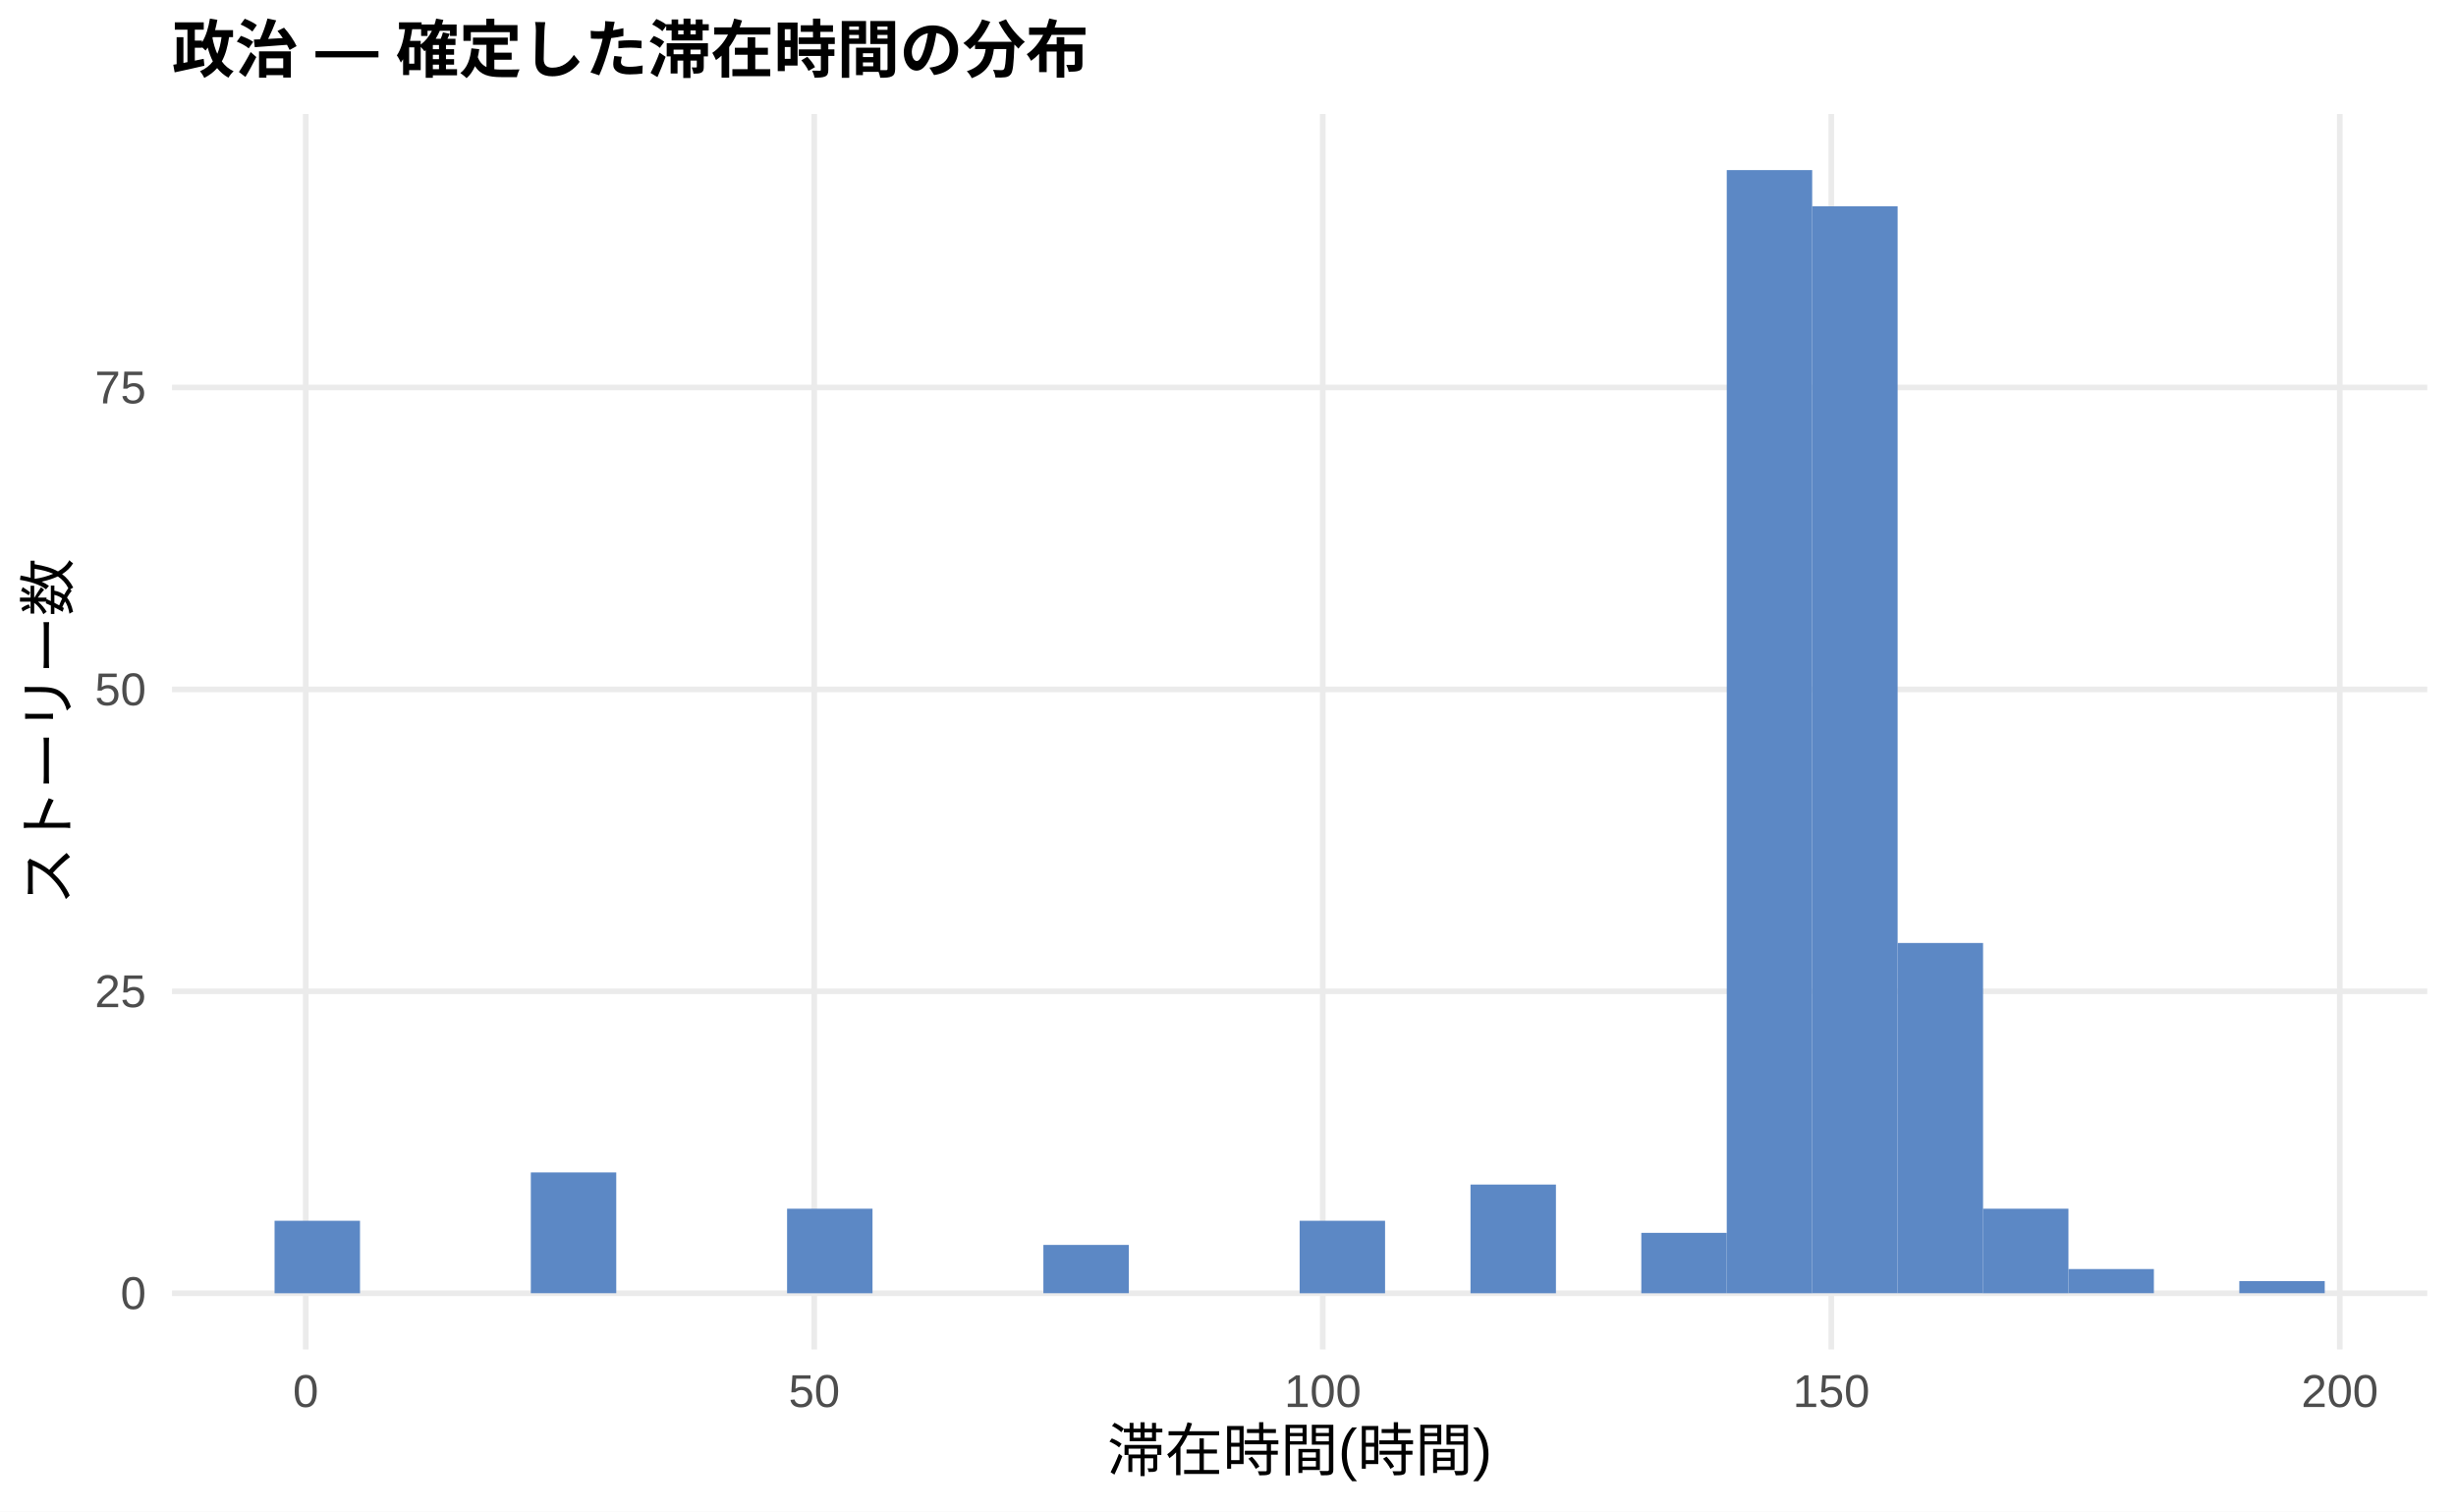
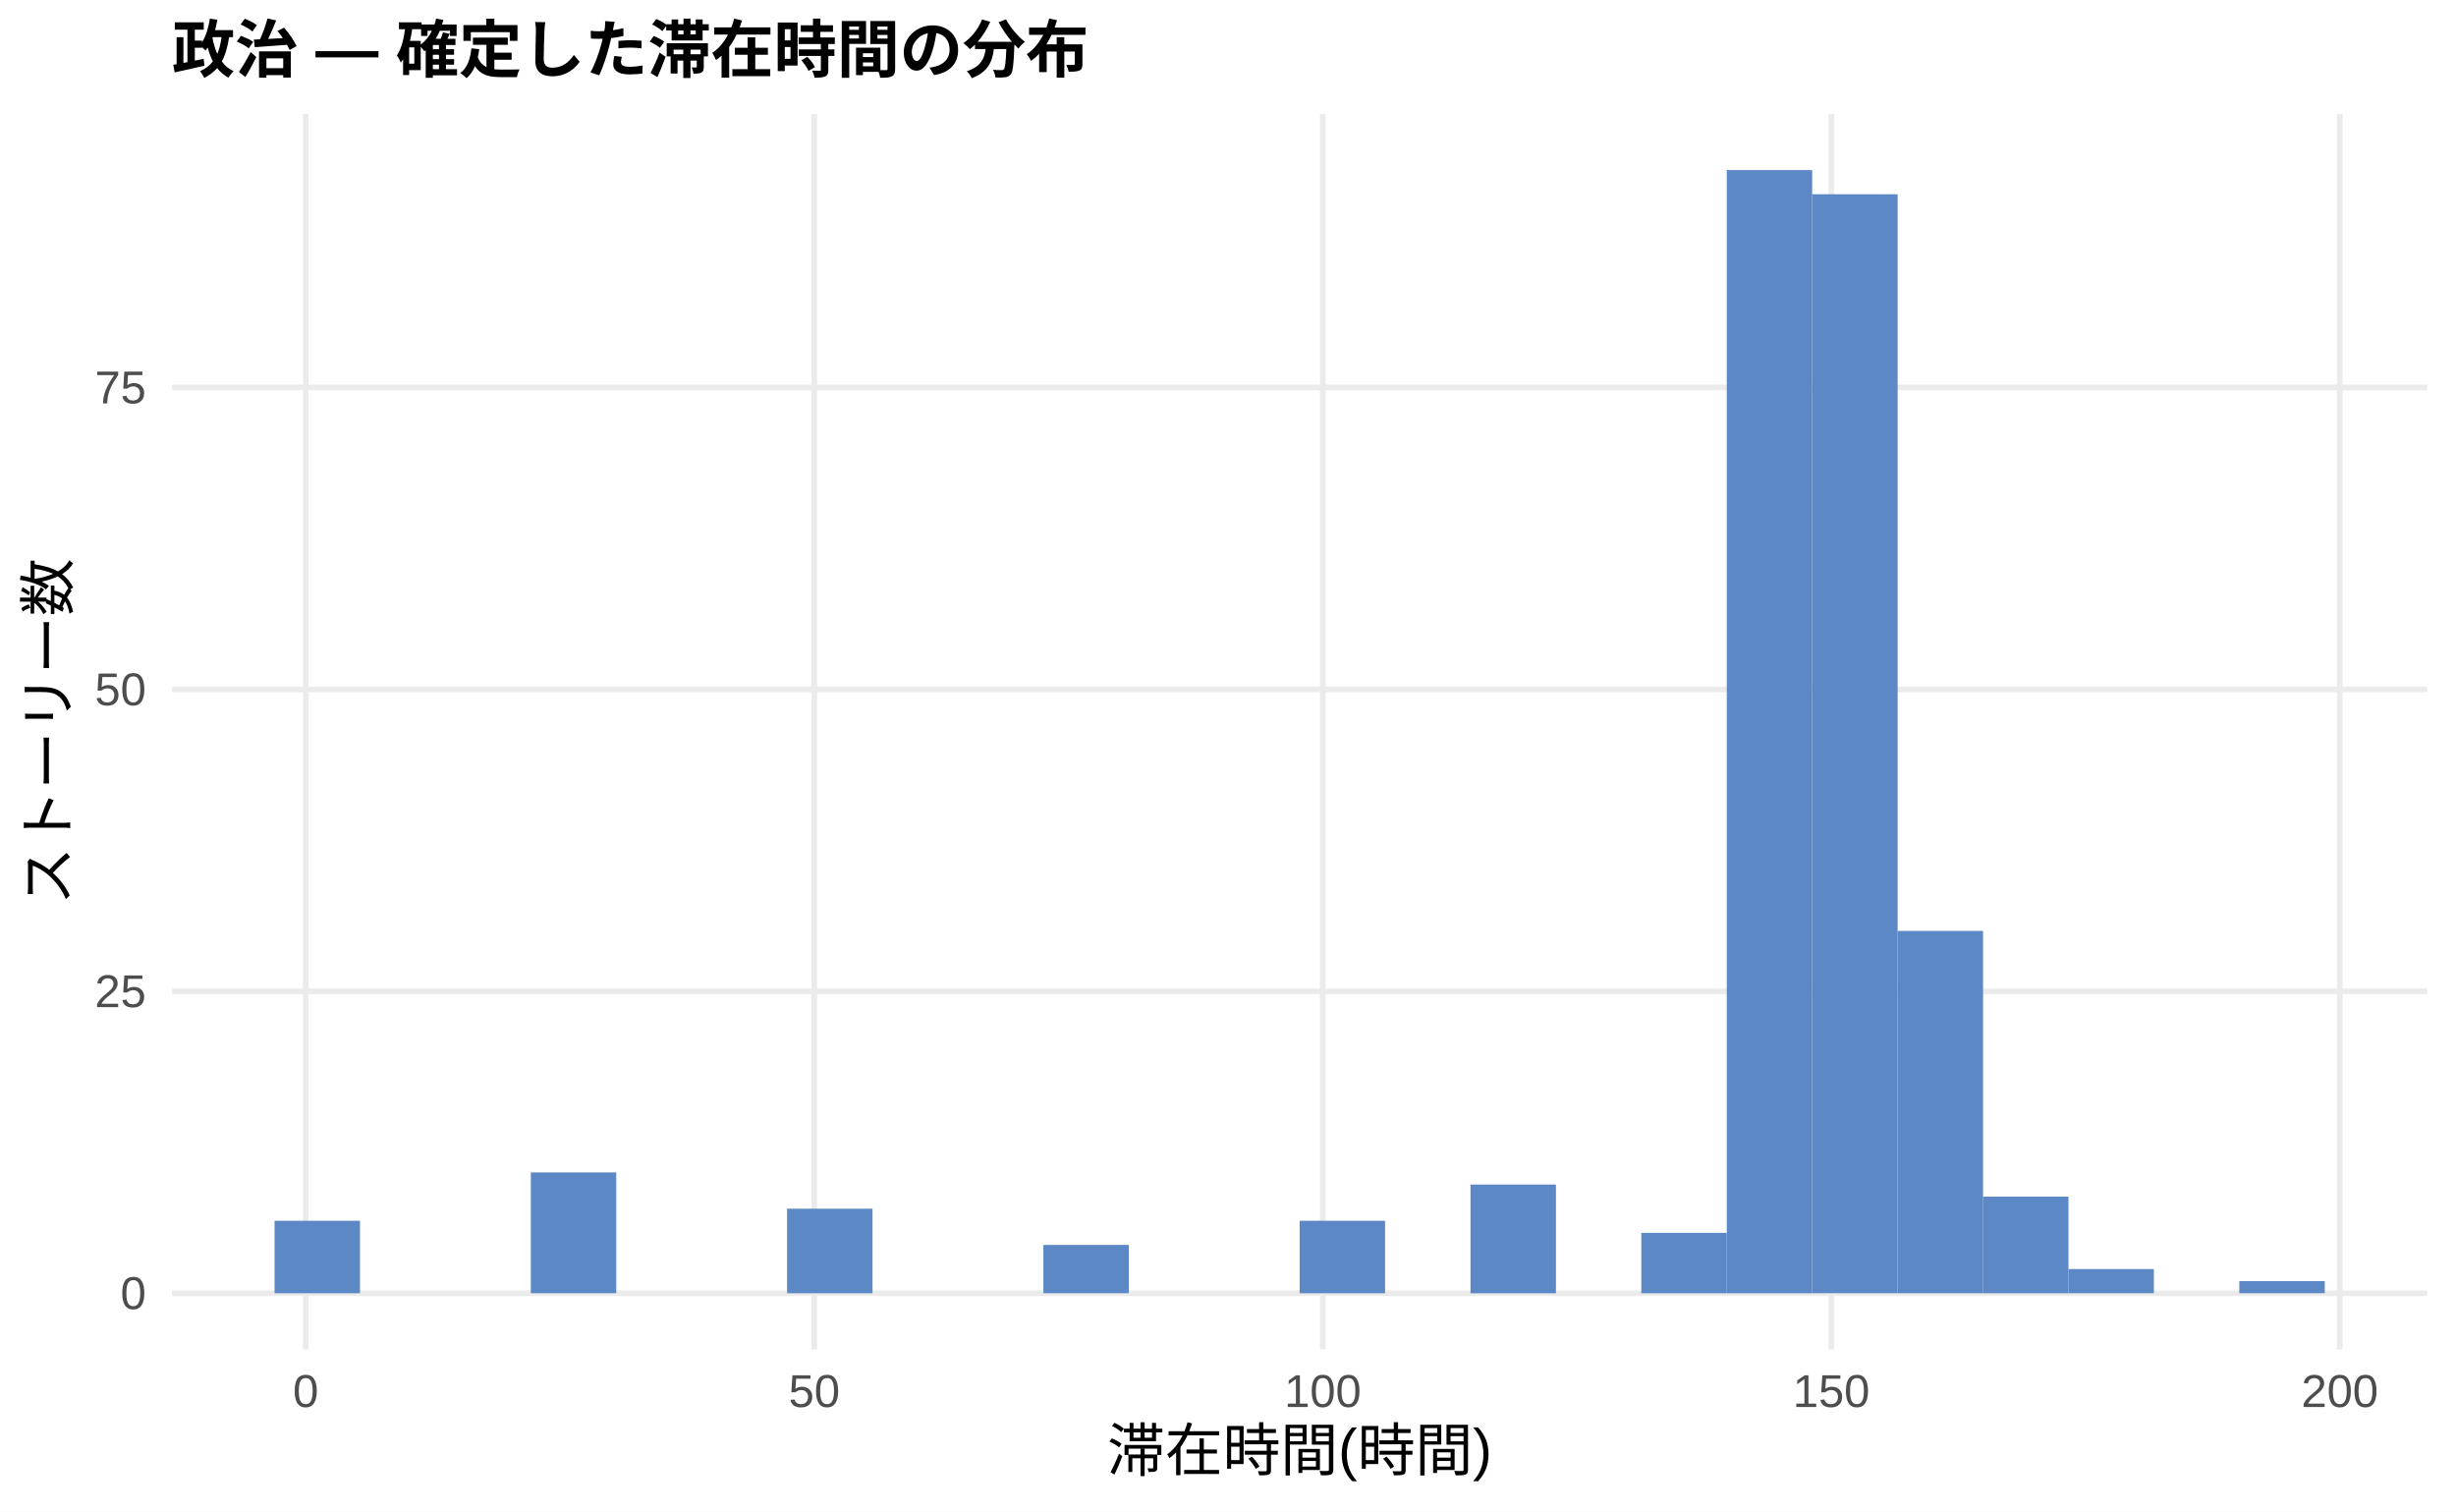
<svg xmlns="http://www.w3.org/2000/svg" width="468.00pt" height="288.00pt" viewBox="0 0 468.00 288.00">
  <g class="svglite">
    <defs>
      <style type="text/css">
    .svglite line, .svglite polyline, .svglite polygon, .svglite path, .svglite rect, .svglite circle {
      fill: none;
      stroke: #000000;
      stroke-linecap: round;
      stroke-linejoin: round;
      stroke-miterlimit: 10.00;
    }
    .svglite text {
      white-space: pre;
    }
    .svglite g.glyphgroup path {
      fill: inherit;
      stroke: none;
    }
  </style>
    </defs>
    <rect width="100%" height="100%" style="stroke: none; fill: #FFFFFF;" />
    <defs>
      <clipPath id="cpMC4wMHw0NjguMDB8MC4wMHwyODguMDA=">
        <rect x="0.00" y="0.00" width="468.00" height="288.00" />
      </clipPath>
    </defs>
    <g clip-path="url(#cpMC4wMHw0NjguMDB8MC4wMHwyODguMDA=)">
      <rect x="0.00" y="0.00" width="468.00" height="288.00" style="stroke-width: 1.07; stroke: none; fill: #FFFFFF;" />
    </g>
    <defs>
      <clipPath id="cpMzIuNzh8NDYyLjUyfDIxLjcxfDI1Ny4xMg==">
        <rect x="32.78" y="21.71" width="429.74" height="235.41" />
      </clipPath>
    </defs>
    <g clip-path="url(#cpMzIuNzh8NDYyLjUyfDIxLjcxfDI1Ny4xMg==)">
      <polyline points="32.78,246.42 462.52,246.42 " style="stroke-width: 1.07; stroke: #EBEBEB; stroke-linecap: butt;" />
      <polyline points="32.78,188.89 462.52,188.89 " style="stroke-width: 1.07; stroke: #EBEBEB; stroke-linecap: butt;" />
      <polyline points="32.78,131.36 462.52,131.36 " style="stroke-width: 1.07; stroke: #EBEBEB; stroke-linecap: butt;" />
      <polyline points="32.78,73.83 462.52,73.83 " style="stroke-width: 1.07; stroke: #EBEBEB; stroke-linecap: butt;" />
      <polyline points="58.26,257.12 58.26,21.71 " style="stroke-width: 1.07; stroke: #EBEBEB; stroke-linecap: butt;" />
      <polyline points="155.16,257.12 155.16,21.71 " style="stroke-width: 1.07; stroke: #EBEBEB; stroke-linecap: butt;" />
      <polyline points="252.06,257.12 252.06,21.71 " style="stroke-width: 1.07; stroke: #EBEBEB; stroke-linecap: butt;" />
      <polyline points="348.96,257.12 348.96,21.71 " style="stroke-width: 1.07; stroke: #EBEBEB; stroke-linecap: butt;" />
      <polyline points="445.86,257.12 445.86,21.71 " style="stroke-width: 1.07; stroke: #EBEBEB; stroke-linecap: butt;" />
      <rect x="52.32" y="232.61" width="16.28" height="13.81" style="stroke-width: 1.07; stroke: none; stroke-linecap: butt; stroke-linejoin: miter; fill: #5C88C5;" />
      <rect x="68.59" y="246.42" width="16.28" height="0.00" style="stroke-width: 1.07; stroke: none; stroke-linecap: butt; stroke-linejoin: miter; fill: #5C88C5;" />
      <rect x="84.87" y="246.42" width="16.28" height="0.00" style="stroke-width: 1.07; stroke: none; stroke-linecap: butt; stroke-linejoin: miter; fill: #5C88C5;" />
      <rect x="101.15" y="223.40" width="16.28" height="23.01" style="stroke-width: 1.07; stroke: none; stroke-linecap: butt; stroke-linejoin: miter; fill: #5C88C5;" />
      <rect x="117.43" y="246.42" width="16.28" height="0.00" style="stroke-width: 1.07; stroke: none; stroke-linecap: butt; stroke-linejoin: miter; fill: #5C88C5;" />
      <rect x="133.71" y="246.42" width="16.28" height="0.00" style="stroke-width: 1.07; stroke: none; stroke-linecap: butt; stroke-linejoin: miter; fill: #5C88C5;" />
      <rect x="149.98" y="230.31" width="16.28" height="16.11" style="stroke-width: 1.07; stroke: none; stroke-linecap: butt; stroke-linejoin: miter; fill: #5C88C5;" />
      <rect x="166.26" y="246.42" width="16.28" height="0.00" style="stroke-width: 1.07; stroke: none; stroke-linecap: butt; stroke-linejoin: miter; fill: #5C88C5;" />
      <rect x="182.54" y="246.42" width="16.28" height="0.00" style="stroke-width: 1.07; stroke: none; stroke-linecap: butt; stroke-linejoin: miter; fill: #5C88C5;" />
      <rect x="198.82" y="237.21" width="16.28" height="9.20" style="stroke-width: 1.07; stroke: none; stroke-linecap: butt; stroke-linejoin: miter; fill: #5C88C5;" />
      <rect x="215.10" y="246.42" width="16.28" height="0.00" style="stroke-width: 1.07; stroke: none; stroke-linecap: butt; stroke-linejoin: miter; fill: #5C88C5;" />
      <rect x="231.37" y="246.42" width="16.28" height="0.00" style="stroke-width: 1.07; stroke: none; stroke-linecap: butt; stroke-linejoin: miter; fill: #5C88C5;" />
      <rect x="247.65" y="232.61" width="16.28" height="13.81" style="stroke-width: 1.07; stroke: none; stroke-linecap: butt; stroke-linejoin: miter; fill: #5C88C5;" />
      <rect x="263.93" y="246.42" width="16.28" height="0.00" style="stroke-width: 1.07; stroke: none; stroke-linecap: butt; stroke-linejoin: miter; fill: #5C88C5;" />
      <rect x="280.21" y="225.71" width="16.28" height="20.71" style="stroke-width: 1.07; stroke: none; stroke-linecap: butt; stroke-linejoin: miter; fill: #5C88C5;" />
      <rect x="296.49" y="246.42" width="16.28" height="0.00" style="stroke-width: 1.07; stroke: none; stroke-linecap: butt; stroke-linejoin: miter; fill: #5C88C5;" />
      <rect x="312.76" y="234.91" width="16.28" height="11.51" style="stroke-width: 1.07; stroke: none; stroke-linecap: butt; stroke-linejoin: miter; fill: #5C88C5;" />
      <rect x="329.04" y="32.41" width="16.28" height="214.01" style="stroke-width: 1.07; stroke: none; stroke-linecap: butt; stroke-linejoin: miter; fill: #5C88C5;" />
-       <rect x="345.32" y="39.31" width="16.28" height="207.10" style="stroke-width: 1.07; stroke: none; stroke-linecap: butt; stroke-linejoin: miter; fill: #5C88C5;" />
-       <rect x="361.60" y="179.68" width="16.28" height="66.73" style="stroke-width: 1.07; stroke: none; stroke-linecap: butt; stroke-linejoin: miter; fill: #5C88C5;" />
-       <rect x="377.87" y="230.31" width="16.28" height="16.11" style="stroke-width: 1.07; stroke: none; stroke-linecap: butt; stroke-linejoin: miter; fill: #5C88C5;" />
+       <rect x="345.32" y="37.01" width="16.28" height="209.40" style="stroke-width: 1.07; stroke: none; stroke-linecap: butt; stroke-linejoin: miter; fill: #5C88C5;" />
+       <rect x="361.60" y="177.38" width="16.28" height="69.03" style="stroke-width: 1.07; stroke: none; stroke-linecap: butt; stroke-linejoin: miter; fill: #5C88C5;" />
+       <rect x="377.87" y="228.01" width="16.28" height="18.41" style="stroke-width: 1.07; stroke: none; stroke-linecap: butt; stroke-linejoin: miter; fill: #5C88C5;" />
      <rect x="394.15" y="241.81" width="16.28" height="4.60" style="stroke-width: 1.07; stroke: none; stroke-linecap: butt; stroke-linejoin: miter; fill: #5C88C5;" />
      <rect x="410.43" y="246.42" width="16.28" height="0.00" style="stroke-width: 1.07; stroke: none; stroke-linecap: butt; stroke-linejoin: miter; fill: #5C88C5;" />
      <rect x="426.71" y="244.11" width="16.28" height="2.30" style="stroke-width: 1.07; stroke: none; stroke-linecap: butt; stroke-linejoin: miter; fill: #5C88C5;" />
    </g>
    <g clip-path="url(#cpMC4wMHw0NjguMDB8MC4wMHwyODguMDA=)">
      <text x="27.85" y="249.44" text-anchor="end" style="font-size: 8.80px;fill: #4D4D4D; font-family: &quot;Liberation Sans&quot;;" textLength="4.89px" lengthAdjust="spacingAndGlyphs">0</text>
      <text x="27.85" y="191.91" text-anchor="end" style="font-size: 8.80px;fill: #4D4D4D; font-family: &quot;Liberation Sans&quot;;" textLength="9.78px" lengthAdjust="spacingAndGlyphs">25</text>
      <text x="27.85" y="134.39" text-anchor="end" style="font-size: 8.80px;fill: #4D4D4D; font-family: &quot;Liberation Sans&quot;;" textLength="9.78px" lengthAdjust="spacingAndGlyphs">50</text>
      <text x="27.85" y="76.86" text-anchor="end" style="font-size: 8.80px;fill: #4D4D4D; font-family: &quot;Liberation Sans&quot;;" textLength="9.78px" lengthAdjust="spacingAndGlyphs">75</text>
      <text x="58.26" y="268.10" text-anchor="middle" style="font-size: 8.80px;fill: #4D4D4D; font-family: &quot;Liberation Sans&quot;;" textLength="4.89px" lengthAdjust="spacingAndGlyphs">0</text>
      <text x="155.16" y="268.10" text-anchor="middle" style="font-size: 8.80px;fill: #4D4D4D; font-family: &quot;Liberation Sans&quot;;" textLength="9.78px" lengthAdjust="spacingAndGlyphs">50</text>
      <text x="252.06" y="268.10" text-anchor="middle" style="font-size: 8.80px;fill: #4D4D4D; font-family: &quot;Liberation Sans&quot;;" textLength="14.67px" lengthAdjust="spacingAndGlyphs">100</text>
      <text x="348.96" y="268.10" text-anchor="middle" style="font-size: 8.80px;fill: #4D4D4D; font-family: &quot;Liberation Sans&quot;;" textLength="14.67px" lengthAdjust="spacingAndGlyphs">150</text>
      <text x="445.86" y="268.10" text-anchor="middle" style="font-size: 8.80px;fill: #4D4D4D; font-family: &quot;Liberation Sans&quot;;" textLength="14.67px" lengthAdjust="spacingAndGlyphs">200</text>
      <text x="247.65" y="280.24" text-anchor="middle" style="font-size: 11.00px; font-family: &quot;Liberation Sans&quot;;" textLength="73.31px" lengthAdjust="spacingAndGlyphs">滞在時間(時間)</text>
      <text transform="translate(13.05,139.41) rotate(-90)" text-anchor="middle" style="font-size: 11.00px; font-family: &quot;Liberation Sans&quot;;" textLength="66.00px" lengthAdjust="spacingAndGlyphs">ストーリー数</text>
      <text x="32.78" y="13.74" style="font-size: 12.00px; font-weight: bold; font-family: &quot;Liberation Sans&quot;;" textLength="174.66px" lengthAdjust="spacingAndGlyphs">政治 — 確定した滞在時間の分布</text>
    </g>
  </g>
</svg>
